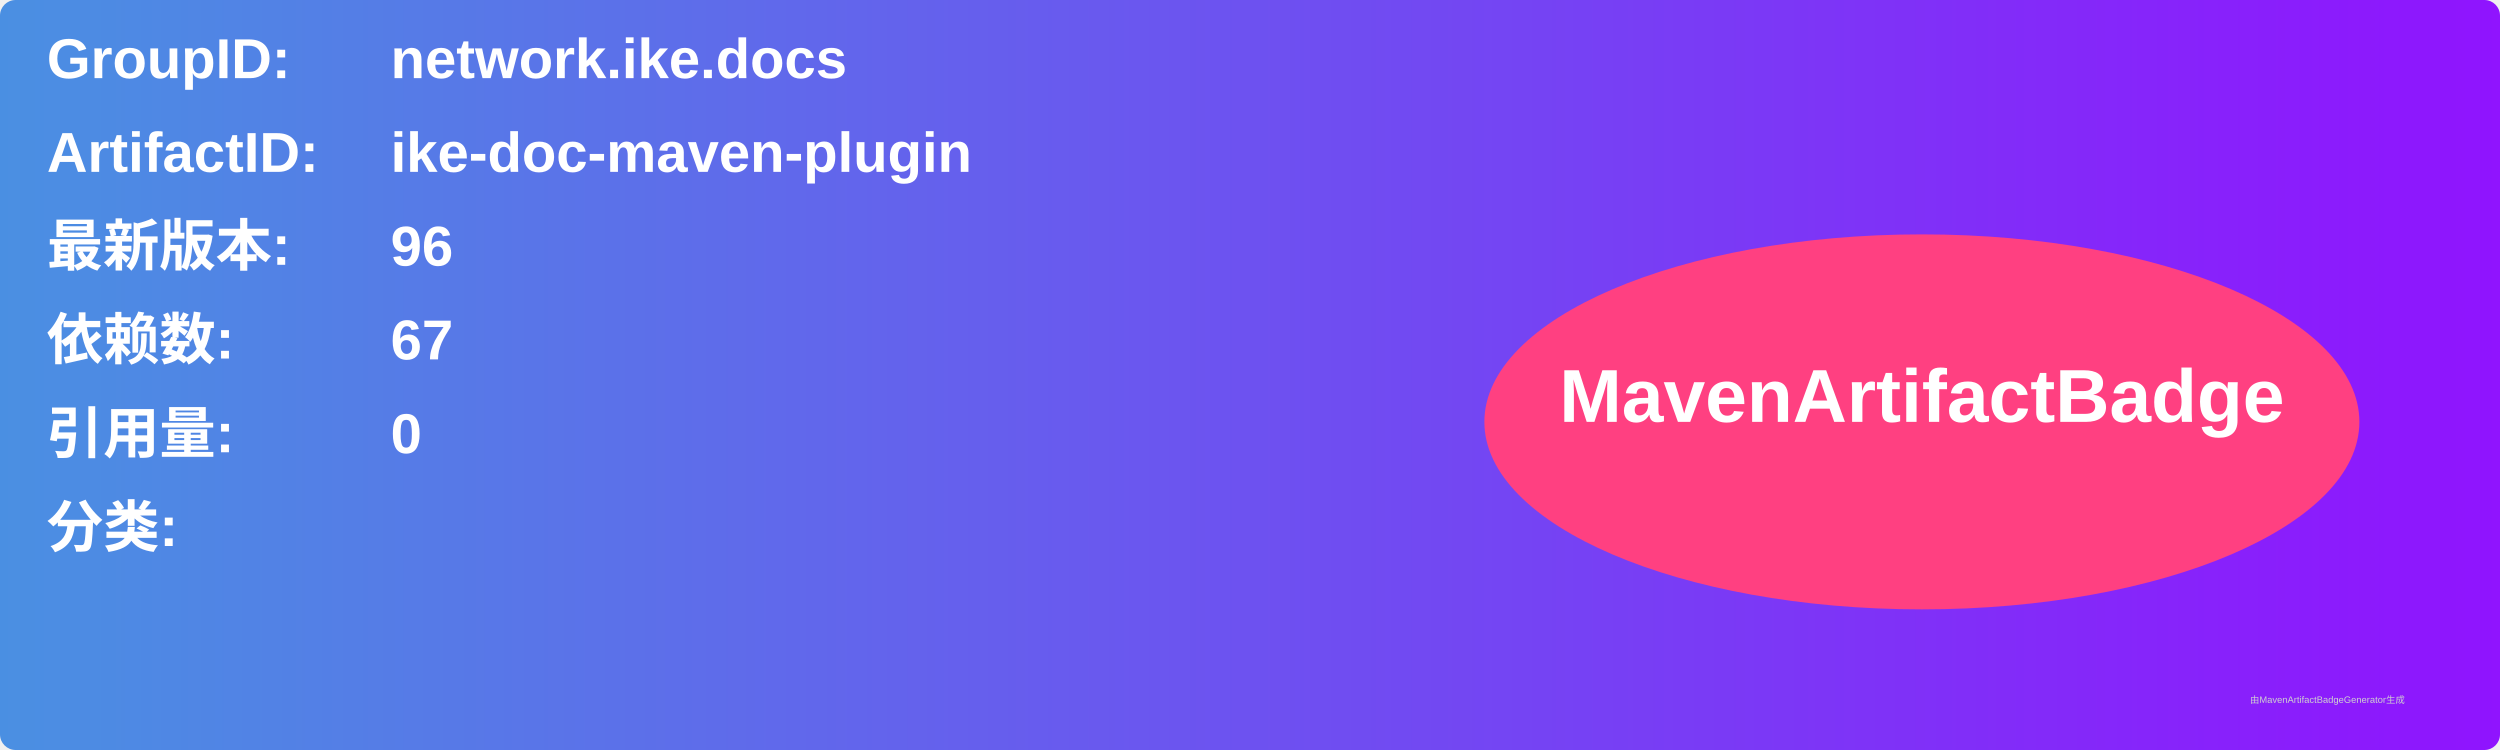
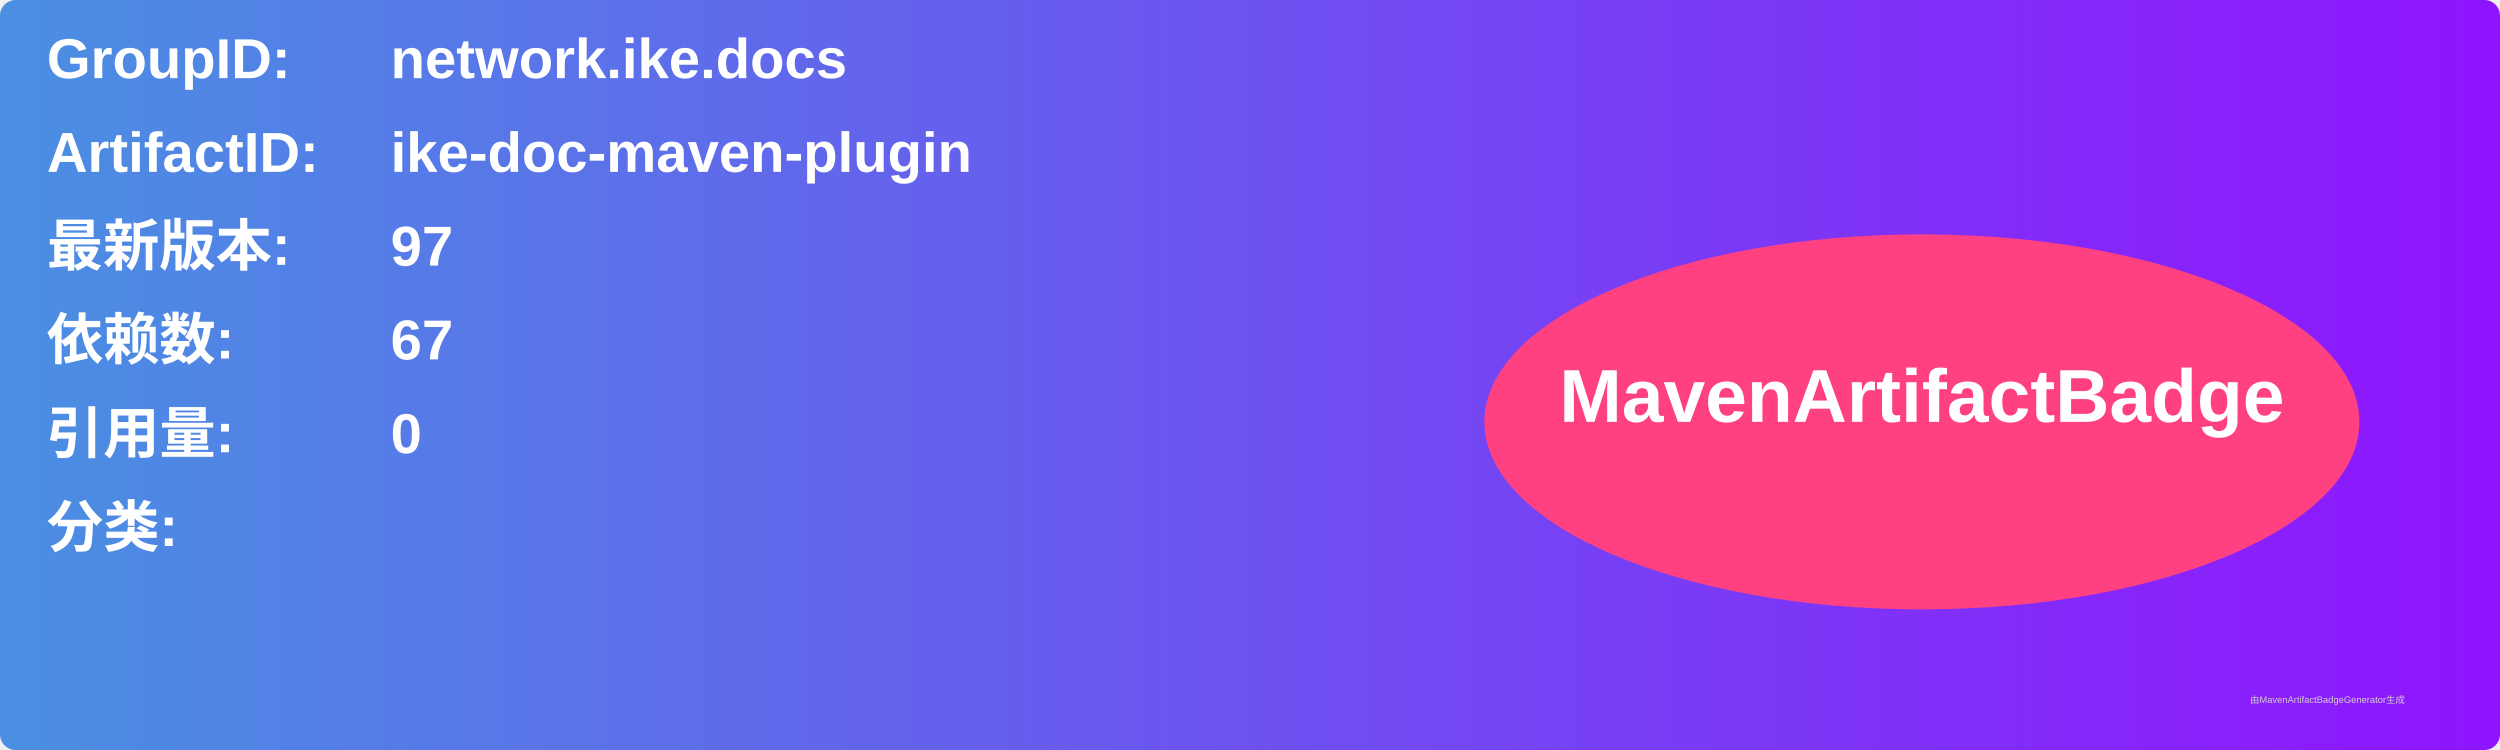
<svg xmlns="http://www.w3.org/2000/svg" width="800" height="240" viewBox="0 0 800 240">
  <linearGradient id="grad" x1="0%" y1="0%" x2="100%" y2="0%">
    <stop offset="0%" stop-color="#4a90e2" />
    <stop offset="100%" stop-color="#9013fe" />
  </linearGradient>
  <rect width="100%" height="100%" rx="5" ry="5" fill="url(#grad)" />
  <g transform="translate(15, 15)">
    <text x="0" y="10" font-family="Arial" font-size="18" fill="white" font-weight="bold" width="260">GroupID:</text>
    <text x="110" y="10" font-family="Arial" font-size="18" fill="white" font-weight="bold" width="460">network.ike.docs</text>
    <text x="0" y="40" font-family="Arial" font-size="18" fill="white" font-weight="bold" width="260">ArtifactID:</text>
    <text x="110" y="40" font-family="Arial" font-size="18" fill="white" font-weight="bold" width="460">ike-doc-maven-plugin</text>
    <text x="0" y="70" font-family="Arial" font-size="18" fill="white" font-weight="bold">最新版本:</text>
    <text x="110" y="70" font-family="Arial" font-size="18" fill="white" font-weight="bold">
-       <tspan font-weight="bold">96</tspan>
+       <tspan font-weight="bold">97</tspan>
    </text>
    <text x="0" y="100" font-family="Arial" font-size="18" fill="white" font-weight="bold">依赖数: </text>
    <text x="110" y="100" font-family="Arial" font-size="18" fill="white">
      <tspan font-weight="bold">67</tspan>
    </text>
    <text x="0" y="130" font-family="Arial" font-size="18" fill="white" font-weight="bold">引用量: </text>
    <text x="110" y="130" font-family="Arial" font-size="18" fill="white">
      <tspan font-weight="bold">0</tspan>
    </text>
    <text x="0" y="160" font-family="Arial" font-size="18" fill="white" font-weight="bold">分类:</text>
    <text x="10" y="190" font-family="Arial" font-size="10" fill="white">
      <tspan font-weight="bold" />
    </text>
    <ellipse cx="600" cy="120" rx="140" ry="60" fill="#ff4081" />
    <text x="600" y="120" text-anchor="middle" font-family="Arial" font-size="24" fill="white" font-weight="bold">MavenArtifactBadge</text>
  </g>
  <text x="720" y="225" font-family="Arial" font-size="3" fill="#d0d0d0">由MavenArtifactBadgeGenerator生成</text>
</svg>
